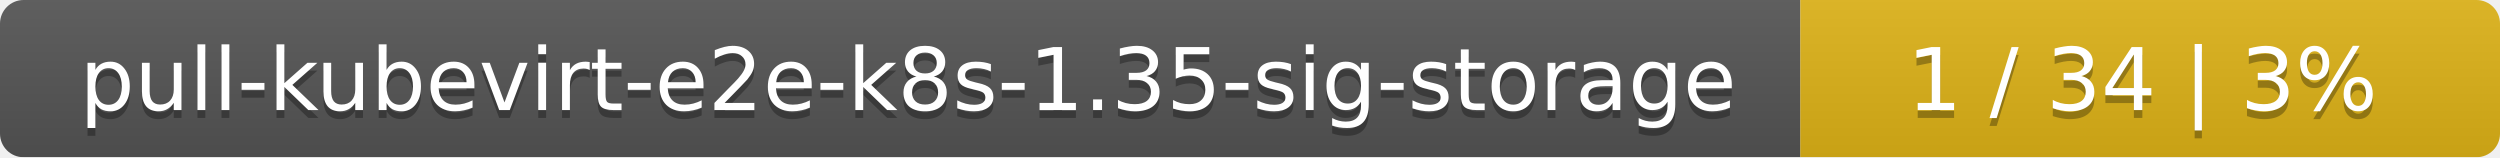
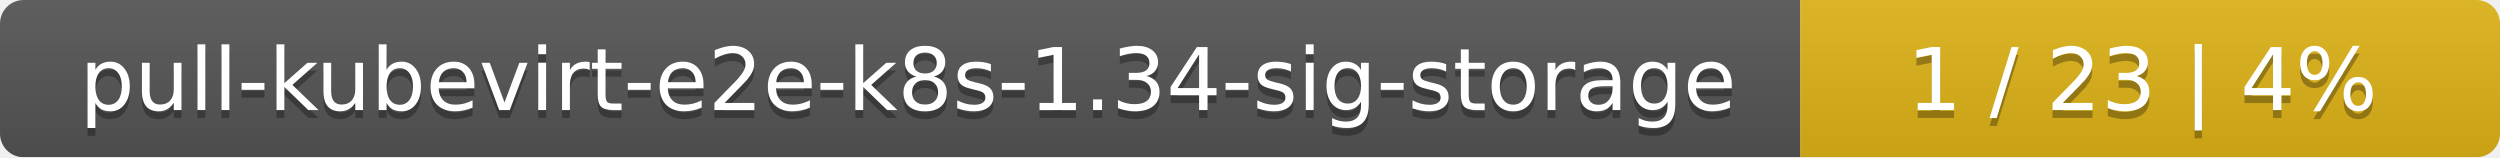
<svg xmlns="http://www.w3.org/2000/svg" width="318" height="20">
  <linearGradient id="smooth" x2="0" y2="100%">
    <stop offset="0" stop-color="#bbb" stop-opacity=".1" />
    <stop offset="1" stop-opacity=".1" />
  </linearGradient>
  <mask id="round">
    <rect width="318" height="20" rx="3" fill="#fff" />
  </mask>
  <g mask="url(#round)">
    <rect width="229" height="20" fill="#555" />
    <rect x="229" width="89" height="20" fill="#dfb317" />
    <rect width="318" height="20" fill="url(#smooth)" />
  </g>
  <g fill="#fff" text-anchor="middle" font-family="DejaVu Sans,Verdana,Geneva,sans-serif" font-size="11">
-     <text x="115.5" y="15" fill="#010101" fill-opacity=".3">pull-kubevirt-e2e-k8s-1.35-sig-storage</text>
-     <text x="115.5" y="14">pull-kubevirt-e2e-k8s-1.35-sig-storage</text>
-     <text x="272.5" y="15" fill="#010101" fill-opacity=".3">1 / 34    |    3%</text>
-     <text x="272.5" y="14">1 / 34    |    3%</text>
+     <text x="115.5" y="15" fill="#010101" fill-opacity=".3">pull-kubevirt-e2e-k8s-1.34-sig-storage</text>
+     <text x="115.5" y="14">pull-kubevirt-e2e-k8s-1.34-sig-storage</text>
+     <text x="272.5" y="15" fill="#010101" fill-opacity=".3">1 / 23    |    4%</text>
+     <text x="272.5" y="14">1 / 23    |    4%</text>
  </g>
</svg>
